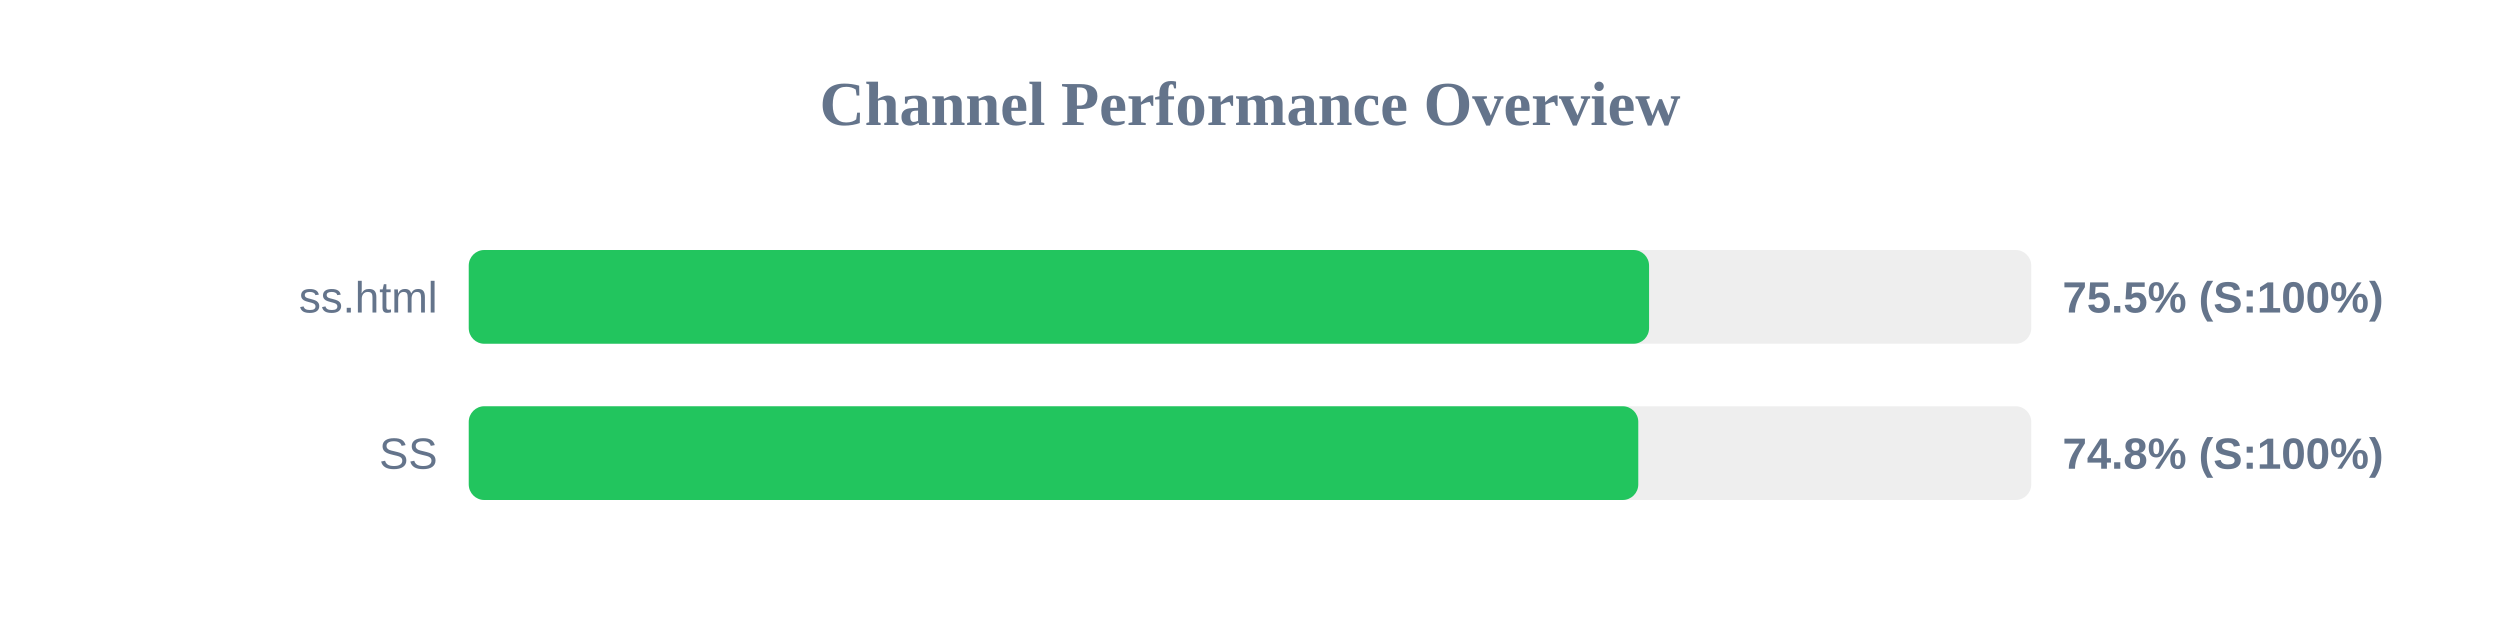
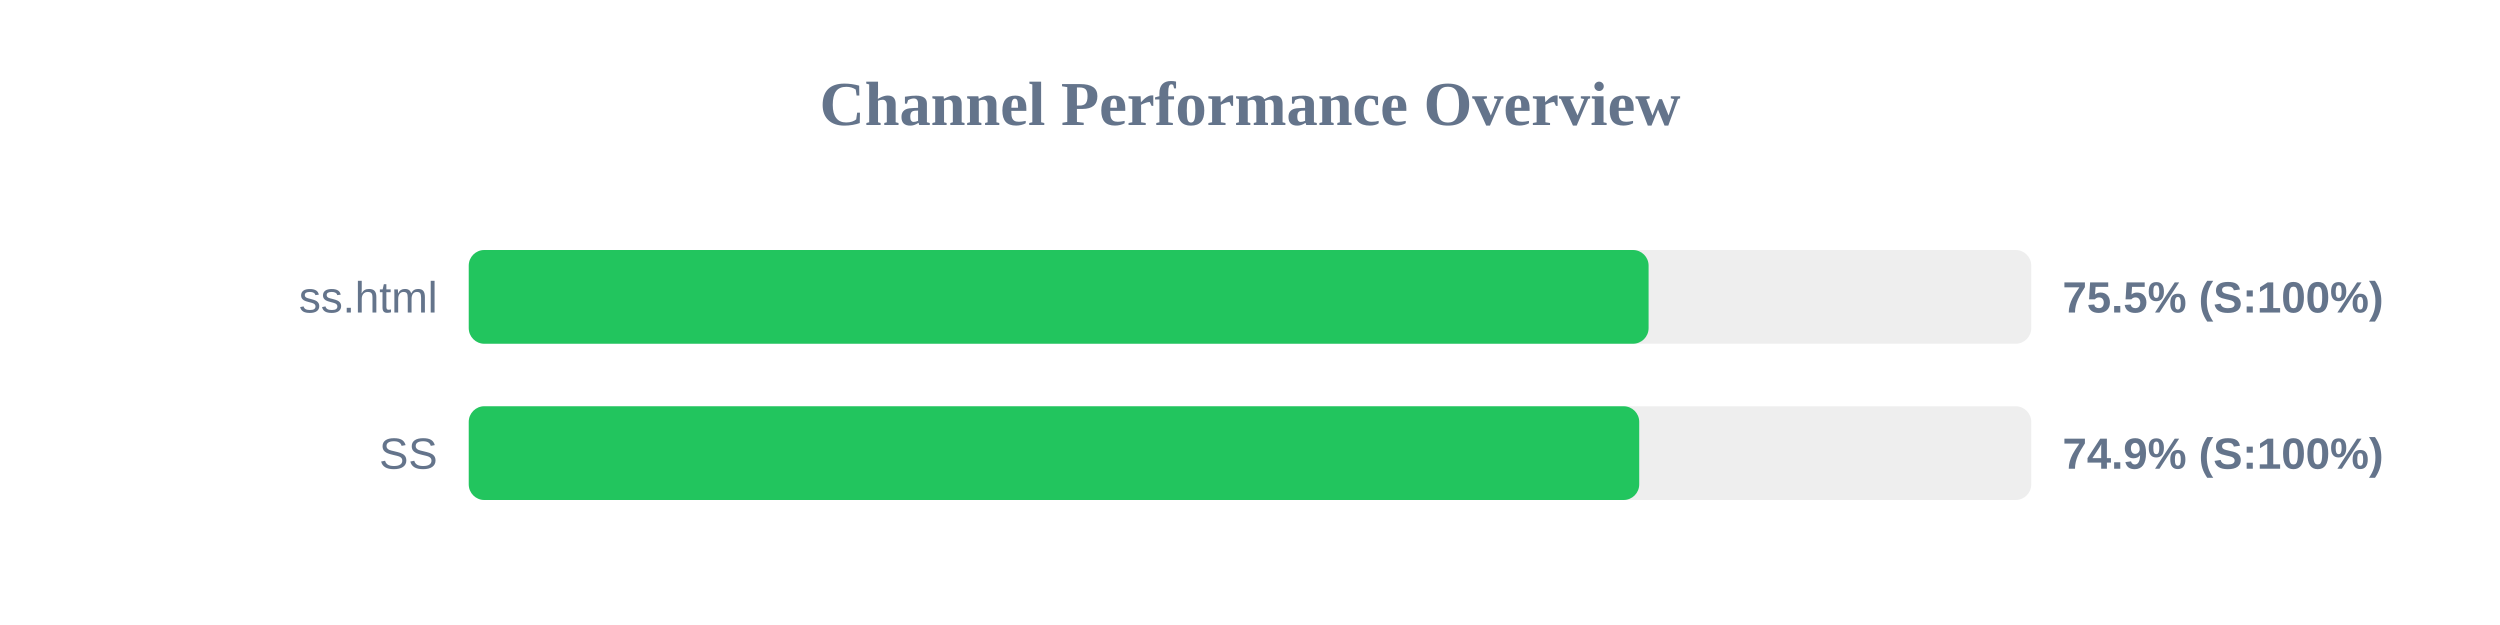
<svg xmlns="http://www.w3.org/2000/svg" width="800" height="200" version="1.1">
  <style>
        .row { font: 14px Arial; fill: #64748b; }
        .score { font: bold 14px Arial; fill: #64748b; }
    </style>
  <text x="400" y="40" text-anchor="middle" font-size="20px" font-weight="bold" fill="#64748b">Channel Performance Overview</text>
  <rect x="150" y="80" width="500" height="30" fill="#eee" rx="5" />
-   <rect x="150" y="80" width="377.7" height="30" fill="#22c55e" rx="5" />
+   <rect x="150" y="80" width="377.55" height="30" fill="#22c55e" rx="5" />
  <text x="140" y="100" text-anchor="end" class="row">ss.html</text>
  <text x="660" y="100" text-anchor="start" class="score">75.5% (S:100%)</text>
  <rect x="150" y="130" width="500" height="30" fill="#eee" rx="5" />
-   <rect x="150" y="130" width="374.25" height="30" fill="#22c55e" rx="5" />
+   <rect x="150" y="130" width="374.55" height="30" fill="#22c55e" rx="5" />
  <text x="140" y="150" text-anchor="end" class="row">SS</text>
-   <text x="660" y="150" text-anchor="start" class="score">74.8% (S:100%)</text>
+   <text x="660" y="150" text-anchor="start" class="score">74.9% (S:100%)</text>
</svg>
